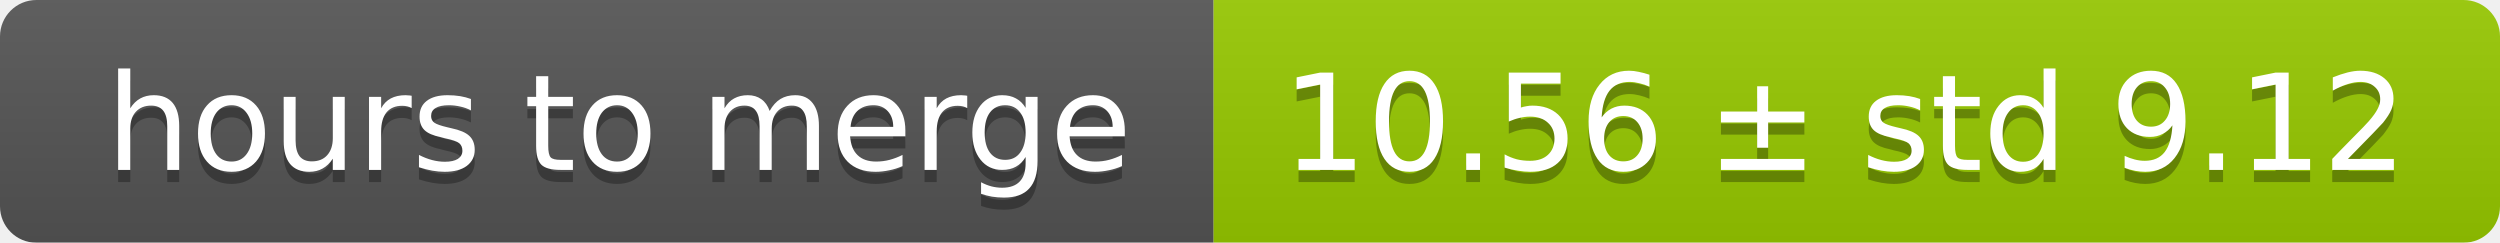
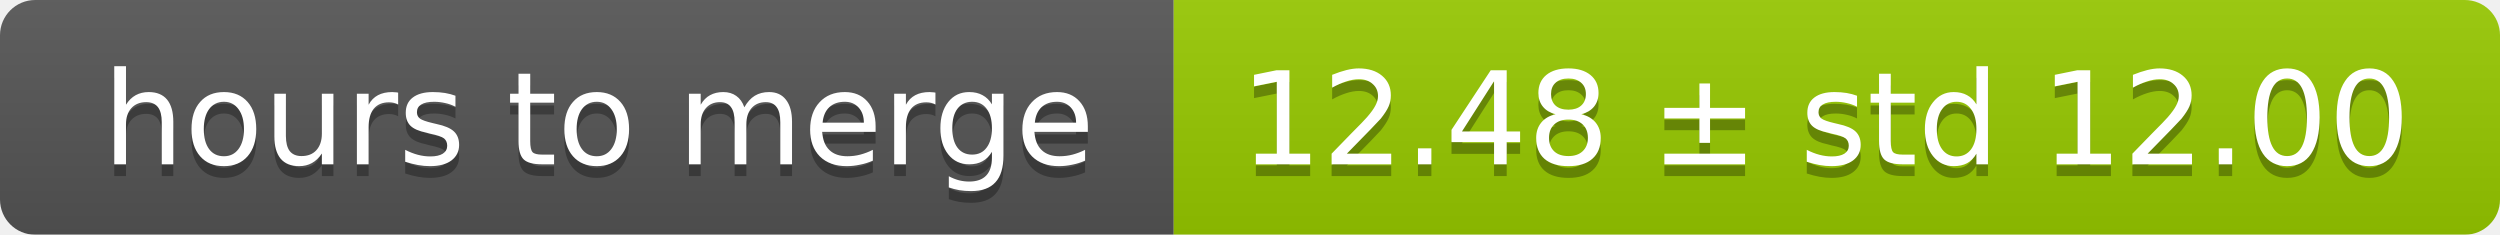
- <svg xmlns="http://www.w3.org/2000/svg" width="206" height="20">
+ <svg xmlns="http://www.w3.org/2000/svg" width="213" height="20">
  <linearGradient id="smooth" x2="0" y2="100%">
    <stop offset="0" stop-color="#bbb" stop-opacity=".1" />
    <stop offset="1" stop-opacity=".1" />
  </linearGradient>
  <mask id="round">
-     <rect width="206" height="20" rx="3" fill="#fff" />
+     <rect width="213" height="20" rx="3" fill="#fff" />
  </mask>
  <g mask="url(#round)">
    <rect width="100" height="20" fill="#555" />
-     <rect x="100" width="106" height="20" fill="#97ca00" />
-     <rect width="206" height="20" fill="url(#smooth)" />
+     <rect x="100" width="113" height="20" fill="#97ca00" />
+     <rect width="213" height="20" fill="url(#smooth)" />
  </g>
  <g fill="#fff" text-anchor="middle" font-family="DejaVu Sans,Verdana,Geneva,sans-serif" font-size="11">
    <text x="51" y="15" fill="#010101" fill-opacity=".3">hours to merge</text>
    <text x="51" y="14">hours to merge</text>
-     <text x="152" y="15" fill="#010101" fill-opacity=".3">10.56 ± std 9.12</text>
-     <text x="152" y="14">10.56 ± std 9.12</text>
+     <text x="155.5" y="15" fill="#010101" fill-opacity=".3">12.48 ± std 12.00</text>
+     <text x="155.5" y="14">12.48 ± std 12.00</text>
  </g>
</svg>
